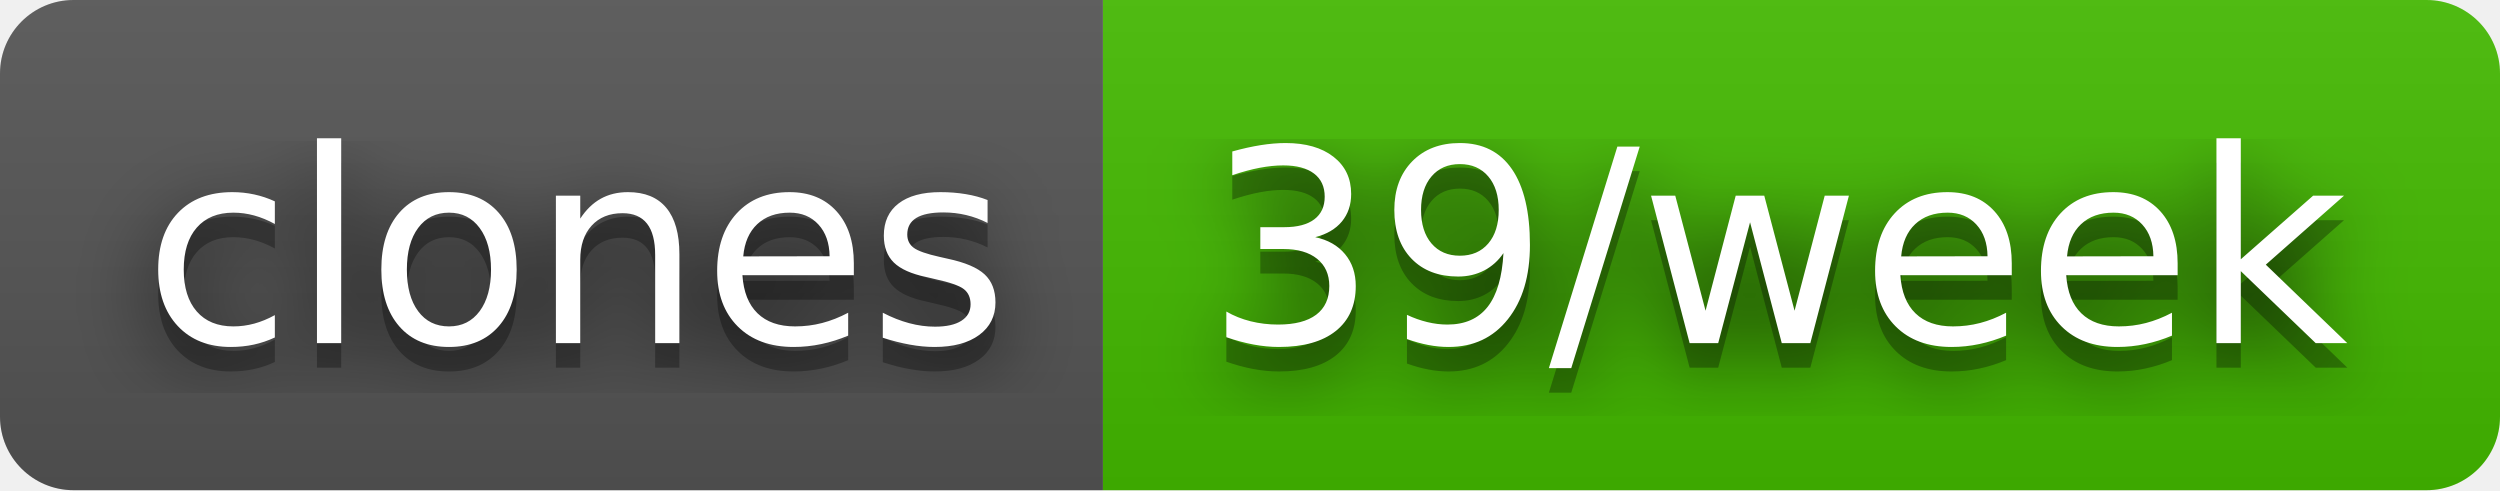
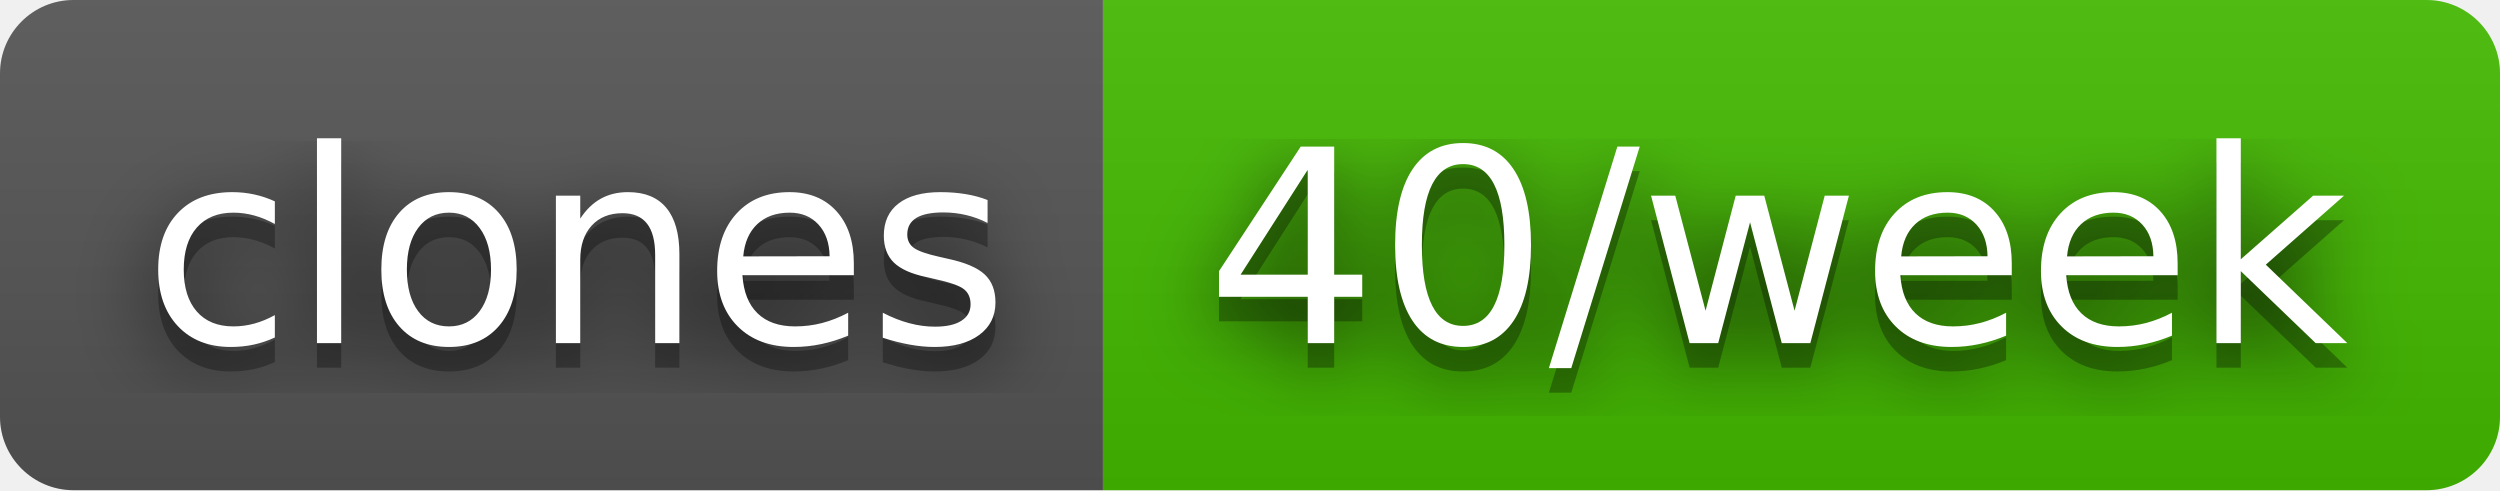
- <svg xmlns="http://www.w3.org/2000/svg" width="102" height="20" role="img" aria-label="clones: 39/week">
+ <svg xmlns="http://www.w3.org/2000/svg" width="102" height="20" role="img" aria-label="clones: 40/week">
  <filter id="blur">
    <feGaussianBlur stdDeviation="16" />
  </filter>
  <linearGradient id="s" x2="0" y2="100%">
    <stop offset="0" stop-color="#bbb" stop-opacity=".1" />
    <stop offset="1" stop-opacity=".1" />
  </linearGradient>
  <clipPath id="r">
    <rect width="102" height="20" rx="3" />
  </clipPath>
  <g clip-path="url(#r)">
    <rect width="45" height="20" fill="#555" />
    <rect x="45" width="57" height="20" fill="#4b0" />
    <rect width="102" height="20" fill="url(#s)" />
  </g>
  <g fill="#fff" text-anchor="middle" font-family="Verdana,Geneva,DejaVu Sans,sans-serif" text-rendering="geometricPrecision" font-size="110">
    <g transform="scale(.1)">
      <g aria-hidden="true" fill="#010101">
        <text x="235" y="150" fill-opacity=".8" filter="url(#blur)" textLength="350">clones</text>
        <text x="235" y="150" fill-opacity=".3" textLength="350">clones</text>
      </g>
      <text x="235" y="140" textLength="350">clones</text>
    </g>
    <g transform="scale(.1)">
      <g aria-hidden="true" fill="#010101">
-         <text x="725" y="150" fill-opacity=".8" filter="url(#blur)" textLength="470">39/week</text>
-         <text x="725" y="150" fill-opacity=".3" textLength="470">39/week</text>
+         <text x="725" y="150" fill-opacity=".8" filter="url(#blur)" textLength="470">40/week</text>
+         <text x="725" y="150" fill-opacity=".3" textLength="470">40/week</text>
      </g>
-       <text x="725" y="140" textLength="470">39/week</text>
+       <text x="725" y="140" textLength="470">40/week</text>
    </g>
  </g>
</svg>
